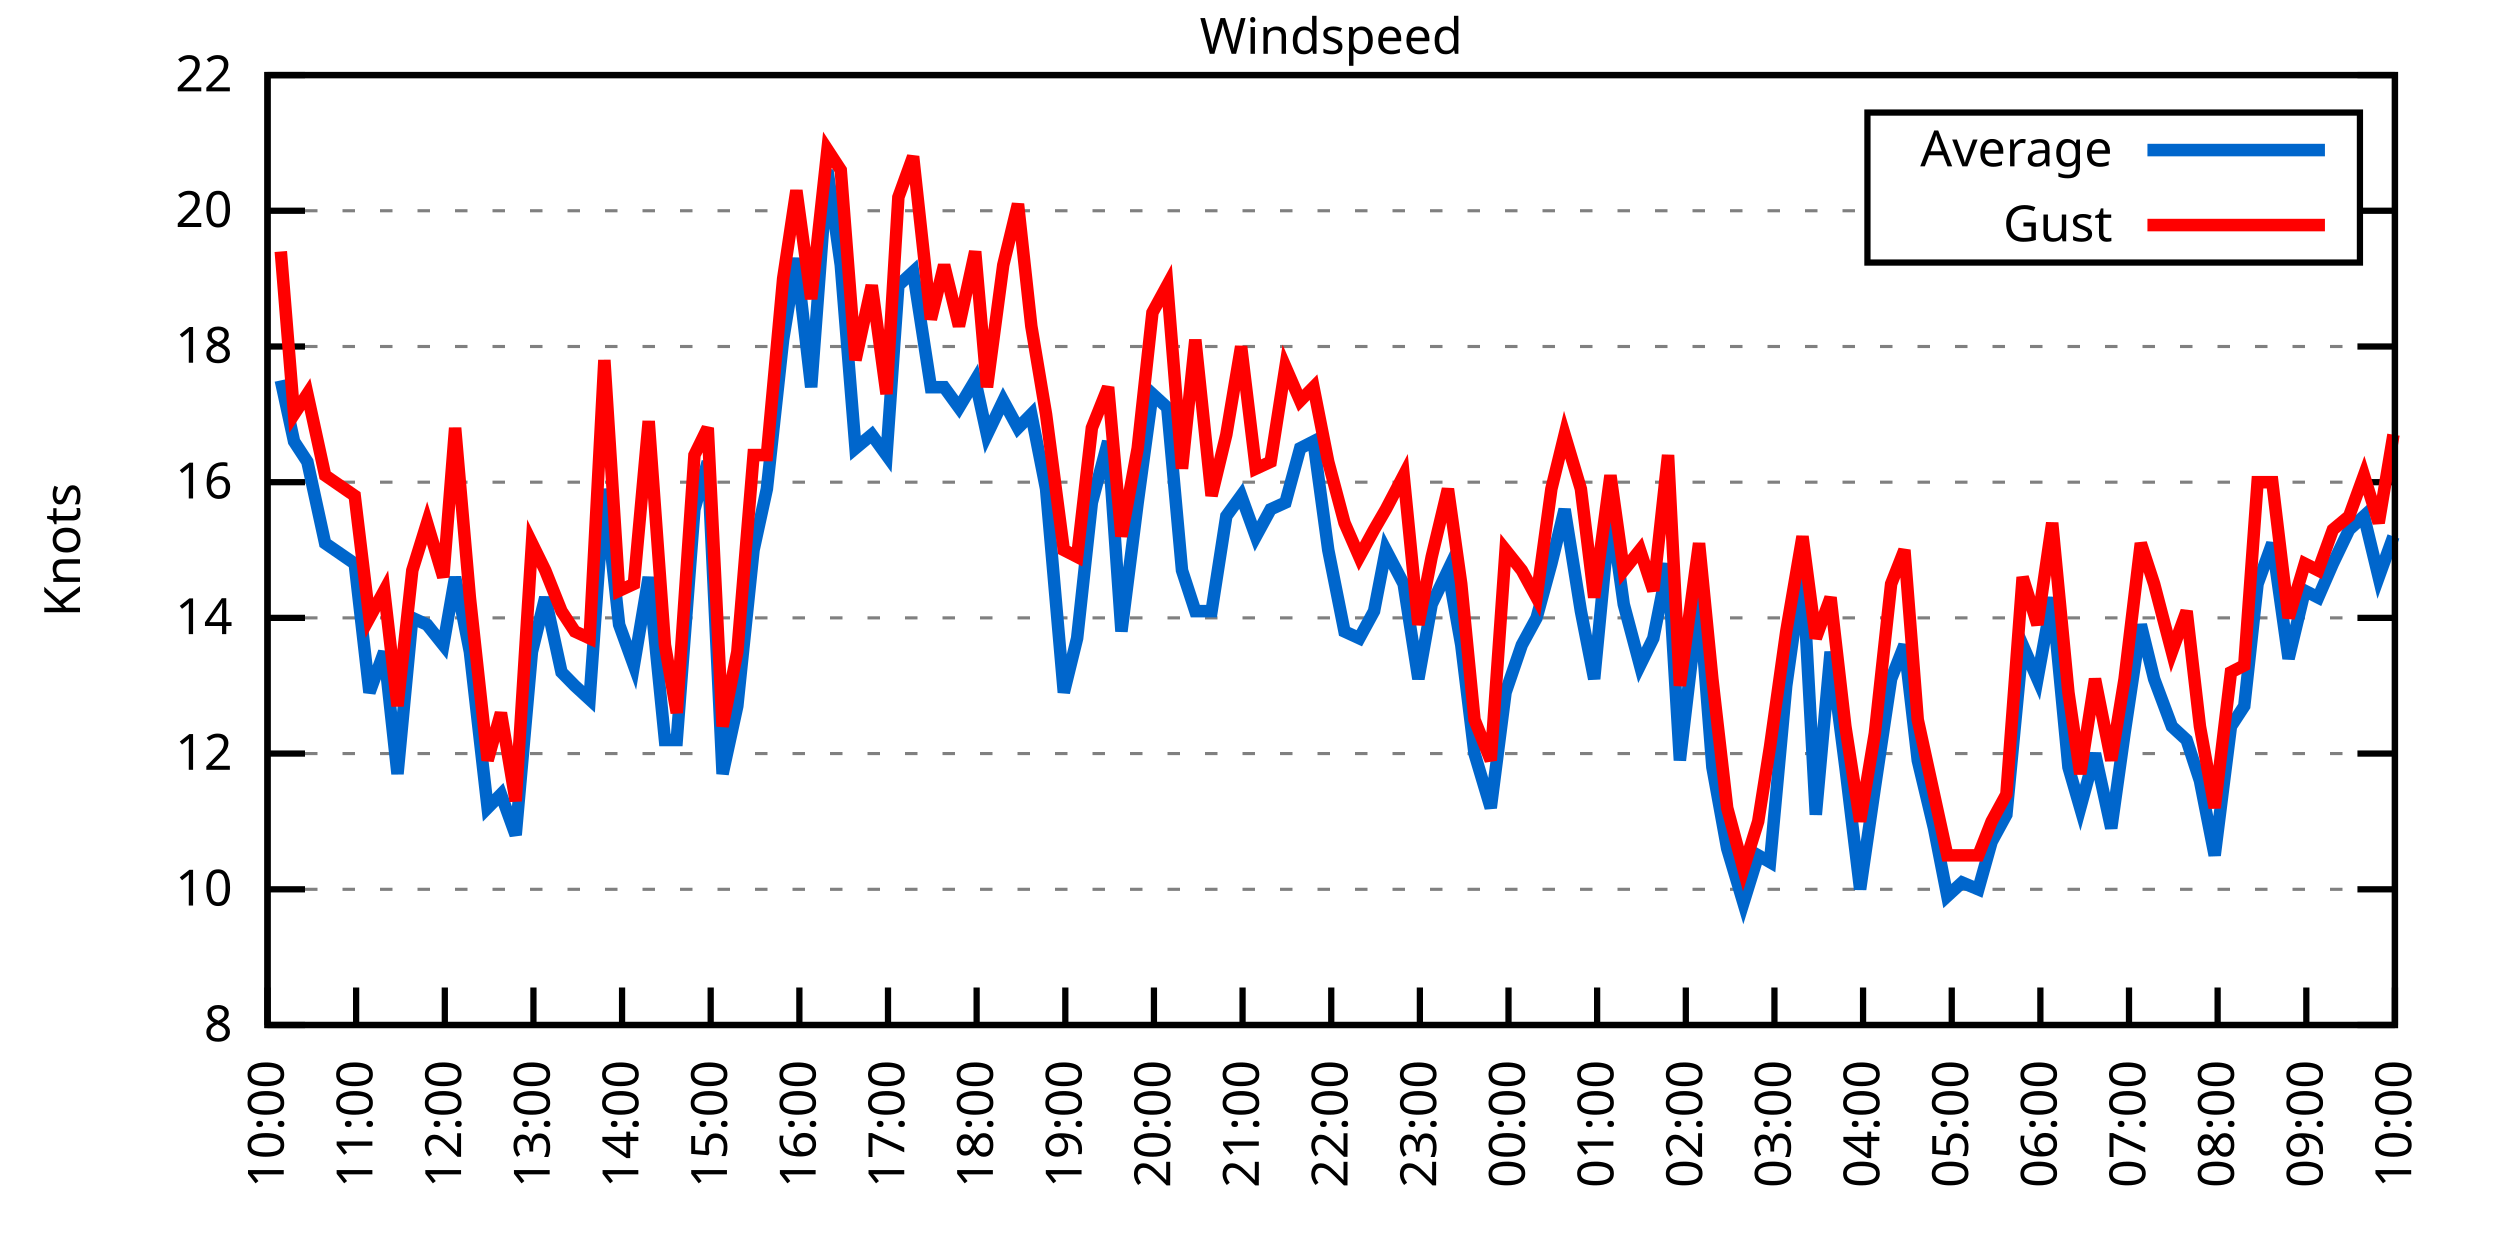
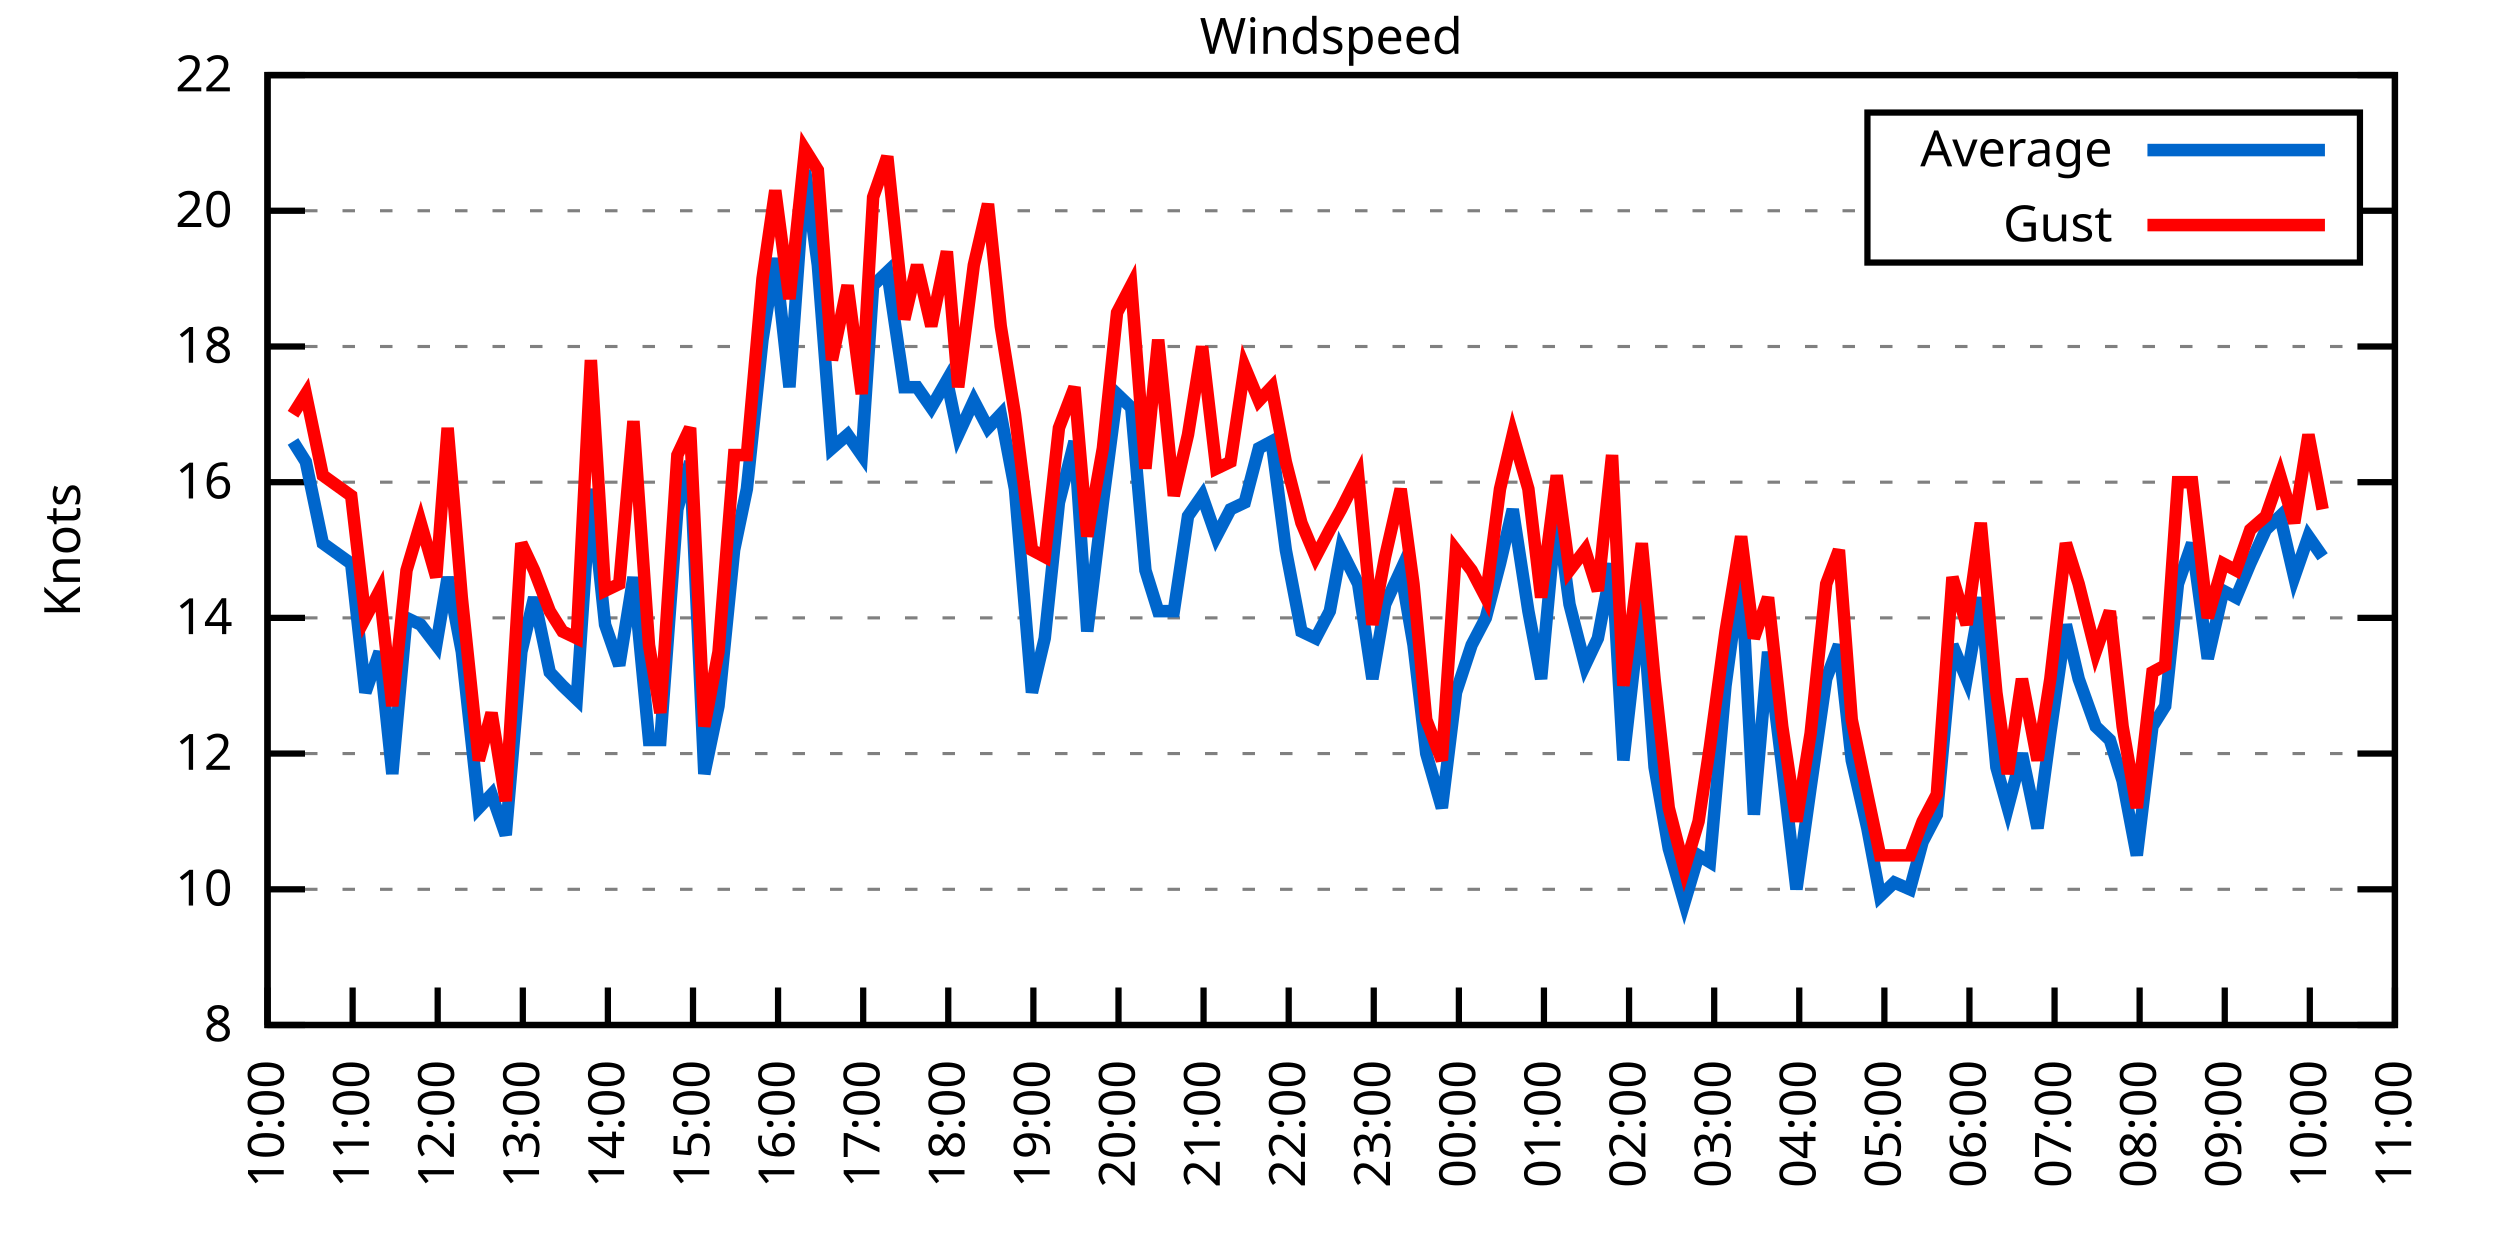
<svg xmlns="http://www.w3.org/2000/svg" xmlns:xlink="http://www.w3.org/1999/xlink" width="400" height="200" viewBox="0 0 400 200">
  <g id="gnuplot_canvas">
    <rect x="0" y="0" width="400" height="200" fill="none" />
    <defs>
      <circle id="gpDot" r="0.5" stroke-width="0.5" stroke="currentColor" />
      <path id="gpPt0" stroke-width="0.333" stroke="currentColor" d="M-1,0 h2 M0,-1 v2" />
      <path id="gpPt1" stroke-width="0.333" stroke="currentColor" d="M-1,-1 L1,1 M1,-1 L-1,1" />
      <path id="gpPt2" stroke-width="0.333" stroke="currentColor" d="M-1,0 L1,0 M0,-1 L0,1 M-1,-1 L1,1 M-1,1 L1,-1" />
      <rect id="gpPt3" stroke-width="0.333" stroke="currentColor" x="-1" y="-1" width="2" height="2" />
      <rect id="gpPt4" stroke-width="0.333" stroke="currentColor" fill="currentColor" x="-1" y="-1" width="2" height="2" />
      <circle id="gpPt5" stroke-width="0.333" stroke="currentColor" cx="0" cy="0" r="1" />
      <use xlink:href="#gpPt5" id="gpPt6" fill="currentColor" stroke="none" />
      <path id="gpPt7" stroke-width="0.333" stroke="currentColor" d="M0,-1.33 L-1.33,0.67 L1.33,0.67 z" />
      <use xlink:href="#gpPt7" id="gpPt8" fill="currentColor" stroke="none" />
      <use xlink:href="#gpPt7" id="gpPt9" stroke="currentColor" transform="rotate(180)" />
      <use xlink:href="#gpPt9" id="gpPt10" fill="currentColor" stroke="none" />
      <use xlink:href="#gpPt3" id="gpPt11" stroke="currentColor" transform="rotate(45)" />
      <use xlink:href="#gpPt11" id="gpPt12" fill="currentColor" stroke="none" />
      <path id="gpPt13" stroke-width="0.333" stroke="currentColor" d="M0,1.330 L1.265,0.411 L0.782,-1.067 L-0.782,-1.076 L-1.265,0.411 z" />
      <use xlink:href="#gpPt13" id="gpPt14" fill="currentColor" stroke="none" />
      <filter id="textbox" filterUnits="objectBoundingBox" x="0" y="0" height="1" width="1">
        <feFlood flood-color="white" flood-opacity="1" result="bgnd" />
        <feComposite in="SourceGraphic" in2="bgnd" operator="atop" />
      </filter>
      <filter id="greybox" filterUnits="objectBoundingBox" x="0" y="0" height="1" width="1">
        <feFlood flood-color="lightgrey" flood-opacity="1" result="grey" />
        <feComposite in="SourceGraphic" in2="grey" operator="atop" />
      </filter>
    </defs>
    <g fill="none" color="white" stroke="currentColor" stroke-width="1.00" stroke-linecap="butt" stroke-linejoin="miter">
</g>
    <g fill="none" color="black" stroke="currentColor" stroke-width="1.00" stroke-linecap="butt" stroke-linejoin="miter">
      <g stroke="none" shape-rendering="crispEdges">
        <polygon fill="rgb(255, 255, 255)" points="42.80,164.00 383.18,164.00 383.18,12.02 42.80,12.02 " />
      </g>
    </g>
    <g fill="none" color="black" stroke="currentColor" stroke-width="1.00" stroke-linecap="butt" stroke-linejoin="miter">
</g>
    <g fill="none" color="black" stroke="black" stroke-width="0.50" stroke-linecap="butt" stroke-linejoin="miter">
</g>
    <g fill="none" color="gray" stroke="currentColor" stroke-width="0.50" stroke-linecap="butt" stroke-linejoin="miter">
      <path stroke="gray" stroke-dasharray="2,4" class="gridline" d="M42.80,164.00 L383.19,164.00  " />
    </g>
    <g fill="none" color="gray" stroke="gray" stroke-width="1.00" stroke-linecap="butt" stroke-linejoin="miter">
</g>
    <g fill="none" color="black" stroke="currentColor" stroke-width="1.00" stroke-linecap="butt" stroke-linejoin="miter">
      <path stroke="black" d="M42.80,164.00 L48.80,164.00 M383.19,164.00 L377.19,164.00  " />
      <g transform="translate(37.20,166.60)" stroke="none" fill="black" font-family="Sans" font-size="8.00" text-anchor="end">
        <text>
          <tspan font-family="Sans"> 8</tspan>
        </text>
      </g>
    </g>
    <g fill="none" color="black" stroke="currentColor" stroke-width="1.00" stroke-linecap="butt" stroke-linejoin="miter">
</g>
    <g fill="none" color="black" stroke="black" stroke-width="0.50" stroke-linecap="butt" stroke-linejoin="miter">
</g>
    <g fill="none" color="gray" stroke="currentColor" stroke-width="0.50" stroke-linecap="butt" stroke-linejoin="miter">
      <path stroke="gray" stroke-dasharray="2,4" class="gridline" d="M42.80,142.29 L383.19,142.29  " />
    </g>
    <g fill="none" color="gray" stroke="gray" stroke-width="1.00" stroke-linecap="butt" stroke-linejoin="miter">
</g>
    <g fill="none" color="black" stroke="currentColor" stroke-width="1.00" stroke-linecap="butt" stroke-linejoin="miter">
      <path stroke="black" d="M42.80,142.29 L48.80,142.29 M383.19,142.29 L377.19,142.29  " />
      <g transform="translate(37.20,144.89)" stroke="none" fill="black" font-family="Sans" font-size="8.00" text-anchor="end">
        <text>
          <tspan font-family="Sans"> 10</tspan>
        </text>
      </g>
    </g>
    <g fill="none" color="black" stroke="currentColor" stroke-width="1.00" stroke-linecap="butt" stroke-linejoin="miter">
</g>
    <g fill="none" color="black" stroke="black" stroke-width="0.50" stroke-linecap="butt" stroke-linejoin="miter">
</g>
    <g fill="none" color="gray" stroke="currentColor" stroke-width="0.50" stroke-linecap="butt" stroke-linejoin="miter">
      <path stroke="gray" stroke-dasharray="2,4" class="gridline" d="M42.80,120.57 L383.19,120.57  " />
    </g>
    <g fill="none" color="gray" stroke="gray" stroke-width="1.00" stroke-linecap="butt" stroke-linejoin="miter">
</g>
    <g fill="none" color="black" stroke="currentColor" stroke-width="1.00" stroke-linecap="butt" stroke-linejoin="miter">
      <path stroke="black" d="M42.80,120.57 L48.80,120.57 M383.19,120.57 L377.19,120.57  " />
      <g transform="translate(37.20,123.17)" stroke="none" fill="black" font-family="Sans" font-size="8.00" text-anchor="end">
        <text>
          <tspan font-family="Sans"> 12</tspan>
        </text>
      </g>
    </g>
    <g fill="none" color="black" stroke="currentColor" stroke-width="1.00" stroke-linecap="butt" stroke-linejoin="miter">
</g>
    <g fill="none" color="black" stroke="black" stroke-width="0.50" stroke-linecap="butt" stroke-linejoin="miter">
</g>
    <g fill="none" color="gray" stroke="currentColor" stroke-width="0.50" stroke-linecap="butt" stroke-linejoin="miter">
      <path stroke="gray" stroke-dasharray="2,4" class="gridline" d="M42.80,98.86 L383.19,98.86  " />
    </g>
    <g fill="none" color="gray" stroke="gray" stroke-width="1.00" stroke-linecap="butt" stroke-linejoin="miter">
</g>
    <g fill="none" color="black" stroke="currentColor" stroke-width="1.00" stroke-linecap="butt" stroke-linejoin="miter">
      <path stroke="black" d="M42.80,98.86 L48.80,98.86 M383.19,98.86 L377.19,98.86  " />
      <g transform="translate(37.20,101.46)" stroke="none" fill="black" font-family="Sans" font-size="8.00" text-anchor="end">
        <text>
          <tspan font-family="Sans"> 14</tspan>
        </text>
      </g>
    </g>
    <g fill="none" color="black" stroke="currentColor" stroke-width="1.00" stroke-linecap="butt" stroke-linejoin="miter">
</g>
    <g fill="none" color="black" stroke="black" stroke-width="0.50" stroke-linecap="butt" stroke-linejoin="miter">
</g>
    <g fill="none" color="gray" stroke="currentColor" stroke-width="0.50" stroke-linecap="butt" stroke-linejoin="miter">
      <path stroke="gray" stroke-dasharray="2,4" class="gridline" d="M42.80,77.15 L383.19,77.15  " />
    </g>
    <g fill="none" color="gray" stroke="gray" stroke-width="1.00" stroke-linecap="butt" stroke-linejoin="miter">
</g>
    <g fill="none" color="black" stroke="currentColor" stroke-width="1.00" stroke-linecap="butt" stroke-linejoin="miter">
      <path stroke="black" d="M42.80,77.15 L48.80,77.15 M383.19,77.15 L377.19,77.15  " />
      <g transform="translate(37.20,79.75)" stroke="none" fill="black" font-family="Sans" font-size="8.00" text-anchor="end">
        <text>
          <tspan font-family="Sans"> 16</tspan>
        </text>
      </g>
    </g>
    <g fill="none" color="black" stroke="currentColor" stroke-width="1.00" stroke-linecap="butt" stroke-linejoin="miter">
</g>
    <g fill="none" color="black" stroke="black" stroke-width="0.50" stroke-linecap="butt" stroke-linejoin="miter">
</g>
    <g fill="none" color="gray" stroke="currentColor" stroke-width="0.50" stroke-linecap="butt" stroke-linejoin="miter">
      <path stroke="gray" stroke-dasharray="2,4" class="gridline" d="M42.80,55.44 L383.19,55.44  " />
    </g>
    <g fill="none" color="gray" stroke="gray" stroke-width="1.00" stroke-linecap="butt" stroke-linejoin="miter">
</g>
    <g fill="none" color="black" stroke="currentColor" stroke-width="1.00" stroke-linecap="butt" stroke-linejoin="miter">
      <path stroke="black" d="M42.80,55.44 L48.80,55.44 M383.19,55.44 L377.19,55.44  " />
      <g transform="translate(37.20,58.04)" stroke="none" fill="black" font-family="Sans" font-size="8.00" text-anchor="end">
        <text>
          <tspan font-family="Sans"> 18</tspan>
        </text>
      </g>
    </g>
    <g fill="none" color="black" stroke="currentColor" stroke-width="1.00" stroke-linecap="butt" stroke-linejoin="miter">
</g>
    <g fill="none" color="black" stroke="black" stroke-width="0.50" stroke-linecap="butt" stroke-linejoin="miter">
</g>
    <g fill="none" color="gray" stroke="currentColor" stroke-width="0.50" stroke-linecap="butt" stroke-linejoin="miter">
      <path stroke="gray" stroke-dasharray="2,4" class="gridline" d="M42.80,33.72 L298.79,33.72 M377.59,33.72 L383.19,33.72  " />
    </g>
    <g fill="none" color="gray" stroke="gray" stroke-width="1.00" stroke-linecap="butt" stroke-linejoin="miter">
</g>
    <g fill="none" color="black" stroke="currentColor" stroke-width="1.00" stroke-linecap="butt" stroke-linejoin="miter">
      <path stroke="black" d="M42.80,33.72 L48.80,33.72 M383.19,33.72 L377.19,33.72  " />
      <g transform="translate(37.20,36.32)" stroke="none" fill="black" font-family="Sans" font-size="8.00" text-anchor="end">
        <text>
          <tspan font-family="Sans"> 20</tspan>
        </text>
      </g>
    </g>
    <g fill="none" color="black" stroke="currentColor" stroke-width="1.00" stroke-linecap="butt" stroke-linejoin="miter">
</g>
    <g fill="none" color="black" stroke="black" stroke-width="0.50" stroke-linecap="butt" stroke-linejoin="miter">
</g>
    <g fill="none" color="gray" stroke="currentColor" stroke-width="0.50" stroke-linecap="butt" stroke-linejoin="miter">
      <path stroke="gray" stroke-dasharray="2,4" class="gridline" d="M42.80,12.01 L383.19,12.01  " />
    </g>
    <g fill="none" color="gray" stroke="gray" stroke-width="1.00" stroke-linecap="butt" stroke-linejoin="miter">
</g>
    <g fill="none" color="black" stroke="currentColor" stroke-width="1.00" stroke-linecap="butt" stroke-linejoin="miter">
      <path stroke="black" d="M42.80,12.01 L48.80,12.01 M383.19,12.01 L377.19,12.01  " />
      <g transform="translate(37.20,14.61)" stroke="none" fill="black" font-family="Sans" font-size="8.00" text-anchor="end">
        <text>
          <tspan font-family="Sans"> 22</tspan>
        </text>
      </g>
    </g>
    <g fill="none" color="black" stroke="currentColor" stroke-width="1.00" stroke-linecap="butt" stroke-linejoin="miter">
      <path stroke="black" d="M42.80,164.00 L42.80,158.00  " />
      <g transform="translate(45.40,169.60) rotate(270.00)" stroke="none" fill="black" font-family="Sans" font-size="8.00" text-anchor="end">
        <text>
          <tspan font-family="Sans">10:00</tspan>
        </text>
      </g>
    </g>
    <g fill="none" color="black" stroke="currentColor" stroke-width="1.00" stroke-linecap="butt" stroke-linejoin="miter">
-       <path stroke="black" d="M56.98,164.00 L56.98,158.00  " />
-       <g transform="translate(59.58,169.60) rotate(270.00)" stroke="none" fill="black" font-family="Sans" font-size="8.00" text-anchor="end">
+       <path stroke="black" d="M56.42,164.00 L56.42,158.00  " />
+       <g transform="translate(59.02,169.60) rotate(270.00)" stroke="none" fill="black" font-family="Sans" font-size="8.00" text-anchor="end">
        <text>
          <tspan font-family="Sans">11:00</tspan>
        </text>
      </g>
    </g>
    <g fill="none" color="black" stroke="currentColor" stroke-width="1.00" stroke-linecap="butt" stroke-linejoin="miter">
-       <path stroke="black" d="M71.17,164.00 L71.17,158.00  " />
-       <g transform="translate(73.77,169.60) rotate(270.00)" stroke="none" fill="black" font-family="Sans" font-size="8.00" text-anchor="end">
+       <path stroke="black" d="M70.03,164.00 L70.03,158.00  " />
+       <g transform="translate(72.63,169.60) rotate(270.00)" stroke="none" fill="black" font-family="Sans" font-size="8.00" text-anchor="end">
        <text>
          <tspan font-family="Sans">12:00</tspan>
        </text>
      </g>
    </g>
    <g fill="none" color="black" stroke="currentColor" stroke-width="1.00" stroke-linecap="butt" stroke-linejoin="miter">
-       <path stroke="black" d="M85.35,164.00 L85.35,158.00  " />
-       <g transform="translate(87.95,169.60) rotate(270.00)" stroke="none" fill="black" font-family="Sans" font-size="8.00" text-anchor="end">
+       <path stroke="black" d="M83.65,164.00 L83.65,158.00  " />
+       <g transform="translate(86.25,169.60) rotate(270.00)" stroke="none" fill="black" font-family="Sans" font-size="8.00" text-anchor="end">
        <text>
          <tspan font-family="Sans">13:00</tspan>
        </text>
      </g>
    </g>
    <g fill="none" color="black" stroke="currentColor" stroke-width="1.00" stroke-linecap="butt" stroke-linejoin="miter">
-       <path stroke="black" d="M99.53,164.00 L99.53,158.00  " />
-       <g transform="translate(102.13,169.60) rotate(270.00)" stroke="none" fill="black" font-family="Sans" font-size="8.00" text-anchor="end">
+       <path stroke="black" d="M97.26,164.00 L97.26,158.00  " />
+       <g transform="translate(99.86,169.60) rotate(270.00)" stroke="none" fill="black" font-family="Sans" font-size="8.00" text-anchor="end">
        <text>
          <tspan font-family="Sans">14:00</tspan>
        </text>
      </g>
    </g>
    <g fill="none" color="black" stroke="currentColor" stroke-width="1.00" stroke-linecap="butt" stroke-linejoin="miter">
-       <path stroke="black" d="M113.71,164.00 L113.71,158.00  " />
-       <g transform="translate(116.31,169.60) rotate(270.00)" stroke="none" fill="black" font-family="Sans" font-size="8.00" text-anchor="end">
+       <path stroke="black" d="M110.88,164.00 L110.88,158.00  " />
+       <g transform="translate(113.48,169.60) rotate(270.00)" stroke="none" fill="black" font-family="Sans" font-size="8.00" text-anchor="end">
        <text>
          <tspan font-family="Sans">15:00</tspan>
        </text>
      </g>
    </g>
    <g fill="none" color="black" stroke="currentColor" stroke-width="1.00" stroke-linecap="butt" stroke-linejoin="miter">
-       <path stroke="black" d="M127.90,164.00 L127.90,158.00  " />
-       <g transform="translate(130.50,169.60) rotate(270.00)" stroke="none" fill="black" font-family="Sans" font-size="8.00" text-anchor="end">
+       <path stroke="black" d="M124.49,164.00 L124.49,158.00  " />
+       <g transform="translate(127.09,169.60) rotate(270.00)" stroke="none" fill="black" font-family="Sans" font-size="8.00" text-anchor="end">
        <text>
          <tspan font-family="Sans">16:00</tspan>
        </text>
      </g>
    </g>
    <g fill="none" color="black" stroke="currentColor" stroke-width="1.00" stroke-linecap="butt" stroke-linejoin="miter">
-       <path stroke="black" d="M142.08,164.00 L142.08,158.00  " />
-       <g transform="translate(144.68,169.60) rotate(270.00)" stroke="none" fill="black" font-family="Sans" font-size="8.00" text-anchor="end">
+       <path stroke="black" d="M138.11,164.00 L138.11,158.00  " />
+       <g transform="translate(140.71,169.60) rotate(270.00)" stroke="none" fill="black" font-family="Sans" font-size="8.00" text-anchor="end">
        <text>
          <tspan font-family="Sans">17:00</tspan>
        </text>
      </g>
    </g>
    <g fill="none" color="black" stroke="currentColor" stroke-width="1.00" stroke-linecap="butt" stroke-linejoin="miter">
-       <path stroke="black" d="M156.26,164.00 L156.26,158.00  " />
-       <g transform="translate(158.86,169.60) rotate(270.00)" stroke="none" fill="black" font-family="Sans" font-size="8.00" text-anchor="end">
+       <path stroke="black" d="M151.72,164.00 L151.72,158.00  " />
+       <g transform="translate(154.32,169.60) rotate(270.00)" stroke="none" fill="black" font-family="Sans" font-size="8.00" text-anchor="end">
        <text>
          <tspan font-family="Sans">18:00</tspan>
        </text>
      </g>
    </g>
    <g fill="none" color="black" stroke="currentColor" stroke-width="1.00" stroke-linecap="butt" stroke-linejoin="miter">
-       <path stroke="black" d="M170.45,164.00 L170.45,158.00  " />
-       <g transform="translate(173.05,169.60) rotate(270.00)" stroke="none" fill="black" font-family="Sans" font-size="8.00" text-anchor="end">
+       <path stroke="black" d="M165.34,164.00 L165.34,158.00  " />
+       <g transform="translate(167.94,169.60) rotate(270.00)" stroke="none" fill="black" font-family="Sans" font-size="8.00" text-anchor="end">
        <text>
          <tspan font-family="Sans">19:00</tspan>
        </text>
      </g>
    </g>
    <g fill="none" color="black" stroke="currentColor" stroke-width="1.00" stroke-linecap="butt" stroke-linejoin="miter">
-       <path stroke="black" d="M184.63,164.00 L184.63,158.00  " />
-       <g transform="translate(187.23,169.60) rotate(270.00)" stroke="none" fill="black" font-family="Sans" font-size="8.00" text-anchor="end">
+       <path stroke="black" d="M178.96,164.00 L178.96,158.00  " />
+       <g transform="translate(181.56,169.60) rotate(270.00)" stroke="none" fill="black" font-family="Sans" font-size="8.00" text-anchor="end">
        <text>
          <tspan font-family="Sans">20:00</tspan>
        </text>
      </g>
    </g>
    <g fill="none" color="black" stroke="currentColor" stroke-width="1.00" stroke-linecap="butt" stroke-linejoin="miter">
-       <path stroke="black" d="M198.81,164.00 L198.81,158.00  " />
-       <g transform="translate(201.41,169.60) rotate(270.00)" stroke="none" fill="black" font-family="Sans" font-size="8.00" text-anchor="end">
+       <path stroke="black" d="M192.57,164.00 L192.57,158.00  " />
+       <g transform="translate(195.17,169.60) rotate(270.00)" stroke="none" fill="black" font-family="Sans" font-size="8.00" text-anchor="end">
        <text>
          <tspan font-family="Sans">21:00</tspan>
        </text>
      </g>
    </g>
    <g fill="none" color="black" stroke="currentColor" stroke-width="1.00" stroke-linecap="butt" stroke-linejoin="miter">
-       <path stroke="black" d="M213.00,164.00 L213.00,158.00  " />
-       <g transform="translate(215.60,169.60) rotate(270.00)" stroke="none" fill="black" font-family="Sans" font-size="8.00" text-anchor="end">
+       <path stroke="black" d="M206.19,164.00 L206.19,158.00  " />
+       <g transform="translate(208.79,169.60) rotate(270.00)" stroke="none" fill="black" font-family="Sans" font-size="8.00" text-anchor="end">
        <text>
          <tspan font-family="Sans">22:00</tspan>
        </text>
      </g>
    </g>
    <g fill="none" color="black" stroke="currentColor" stroke-width="1.00" stroke-linecap="butt" stroke-linejoin="miter">
-       <path stroke="black" d="M227.18,164.00 L227.18,158.00  " />
-       <g transform="translate(229.78,169.60) rotate(270.00)" stroke="none" fill="black" font-family="Sans" font-size="8.00" text-anchor="end">
+       <path stroke="black" d="M219.80,164.00 L219.80,158.00  " />
+       <g transform="translate(222.40,169.60) rotate(270.00)" stroke="none" fill="black" font-family="Sans" font-size="8.00" text-anchor="end">
        <text>
          <tspan font-family="Sans">23:00</tspan>
        </text>
      </g>
    </g>
    <g fill="none" color="black" stroke="currentColor" stroke-width="1.00" stroke-linecap="butt" stroke-linejoin="miter">
-       <path stroke="black" d="M241.36,164.00 L241.36,158.00  " />
-       <g transform="translate(243.96,169.60) rotate(270.00)" stroke="none" fill="black" font-family="Sans" font-size="8.00" text-anchor="end">
+       <path stroke="black" d="M233.42,164.00 L233.42,158.00  " />
+       <g transform="translate(236.02,169.60) rotate(270.00)" stroke="none" fill="black" font-family="Sans" font-size="8.00" text-anchor="end">
        <text>
          <tspan font-family="Sans">00:00</tspan>
        </text>
      </g>
    </g>
    <g fill="none" color="black" stroke="currentColor" stroke-width="1.00" stroke-linecap="butt" stroke-linejoin="miter">
-       <path stroke="black" d="M255.54,164.00 L255.54,158.00  " />
-       <g transform="translate(258.14,169.60) rotate(270.00)" stroke="none" fill="black" font-family="Sans" font-size="8.00" text-anchor="end">
+       <path stroke="black" d="M247.03,164.00 L247.03,158.00  " />
+       <g transform="translate(249.63,169.60) rotate(270.00)" stroke="none" fill="black" font-family="Sans" font-size="8.00" text-anchor="end">
        <text>
          <tspan font-family="Sans">01:00</tspan>
        </text>
      </g>
    </g>
    <g fill="none" color="black" stroke="currentColor" stroke-width="1.00" stroke-linecap="butt" stroke-linejoin="miter">
-       <path stroke="black" d="M269.73,164.00 L269.73,158.00  " />
-       <g transform="translate(272.33,169.60) rotate(270.00)" stroke="none" fill="black" font-family="Sans" font-size="8.00" text-anchor="end">
+       <path stroke="black" d="M260.65,164.00 L260.65,158.00  " />
+       <g transform="translate(263.25,169.60) rotate(270.00)" stroke="none" fill="black" font-family="Sans" font-size="8.00" text-anchor="end">
        <text>
          <tspan font-family="Sans">02:00</tspan>
        </text>
      </g>
    </g>
    <g fill="none" color="black" stroke="currentColor" stroke-width="1.00" stroke-linecap="butt" stroke-linejoin="miter">
-       <path stroke="black" d="M283.91,164.00 L283.91,158.00  " />
-       <g transform="translate(286.51,169.60) rotate(270.00)" stroke="none" fill="black" font-family="Sans" font-size="8.00" text-anchor="end">
+       <path stroke="black" d="M274.27,164.00 L274.27,158.00  " />
+       <g transform="translate(276.87,169.60) rotate(270.00)" stroke="none" fill="black" font-family="Sans" font-size="8.00" text-anchor="end">
        <text>
          <tspan font-family="Sans">03:00</tspan>
        </text>
      </g>
    </g>
    <g fill="none" color="black" stroke="currentColor" stroke-width="1.00" stroke-linecap="butt" stroke-linejoin="miter">
-       <path stroke="black" d="M298.09,164.00 L298.09,158.00  " />
-       <g transform="translate(300.69,169.60) rotate(270.00)" stroke="none" fill="black" font-family="Sans" font-size="8.00" text-anchor="end">
+       <path stroke="black" d="M287.88,164.00 L287.88,158.00  " />
+       <g transform="translate(290.48,169.60) rotate(270.00)" stroke="none" fill="black" font-family="Sans" font-size="8.00" text-anchor="end">
        <text>
          <tspan font-family="Sans">04:00</tspan>
        </text>
      </g>
    </g>
    <g fill="none" color="black" stroke="currentColor" stroke-width="1.00" stroke-linecap="butt" stroke-linejoin="miter">
-       <path stroke="black" d="M312.28,164.00 L312.28,158.00  " />
-       <g transform="translate(314.88,169.60) rotate(270.00)" stroke="none" fill="black" font-family="Sans" font-size="8.00" text-anchor="end">
+       <path stroke="black" d="M301.50,164.00 L301.50,158.00  " />
+       <g transform="translate(304.10,169.60) rotate(270.00)" stroke="none" fill="black" font-family="Sans" font-size="8.00" text-anchor="end">
        <text>
          <tspan font-family="Sans">05:00</tspan>
        </text>
      </g>
    </g>
    <g fill="none" color="black" stroke="currentColor" stroke-width="1.00" stroke-linecap="butt" stroke-linejoin="miter">
-       <path stroke="black" d="M326.46,164.00 L326.46,158.00  " />
-       <g transform="translate(329.06,169.60) rotate(270.00)" stroke="none" fill="black" font-family="Sans" font-size="8.00" text-anchor="end">
+       <path stroke="black" d="M315.11,164.00 L315.11,158.00  " />
+       <g transform="translate(317.71,169.60) rotate(270.00)" stroke="none" fill="black" font-family="Sans" font-size="8.00" text-anchor="end">
        <text>
          <tspan font-family="Sans">06:00</tspan>
        </text>
      </g>
    </g>
    <g fill="none" color="black" stroke="currentColor" stroke-width="1.00" stroke-linecap="butt" stroke-linejoin="miter">
-       <path stroke="black" d="M340.64,164.00 L340.64,158.00  " />
-       <g transform="translate(343.24,169.60) rotate(270.00)" stroke="none" fill="black" font-family="Sans" font-size="8.00" text-anchor="end">
+       <path stroke="black" d="M328.73,164.00 L328.73,158.00  " />
+       <g transform="translate(331.33,169.60) rotate(270.00)" stroke="none" fill="black" font-family="Sans" font-size="8.00" text-anchor="end">
        <text>
          <tspan font-family="Sans">07:00</tspan>
        </text>
      </g>
    </g>
    <g fill="none" color="black" stroke="currentColor" stroke-width="1.00" stroke-linecap="butt" stroke-linejoin="miter">
-       <path stroke="black" d="M354.82,164.00 L354.82,158.00  " />
-       <g transform="translate(357.42,169.60) rotate(270.00)" stroke="none" fill="black" font-family="Sans" font-size="8.00" text-anchor="end">
+       <path stroke="black" d="M342.34,164.00 L342.34,158.00  " />
+       <g transform="translate(344.94,169.60) rotate(270.00)" stroke="none" fill="black" font-family="Sans" font-size="8.00" text-anchor="end">
        <text>
          <tspan font-family="Sans">08:00</tspan>
        </text>
      </g>
    </g>
    <g fill="none" color="black" stroke="currentColor" stroke-width="1.00" stroke-linecap="butt" stroke-linejoin="miter">
-       <path stroke="black" d="M369.01,164.00 L369.01,158.00  " />
-       <g transform="translate(371.61,169.60) rotate(270.00)" stroke="none" fill="black" font-family="Sans" font-size="8.00" text-anchor="end">
+       <path stroke="black" d="M355.96,164.00 L355.96,158.00  " />
+       <g transform="translate(358.56,169.60) rotate(270.00)" stroke="none" fill="black" font-family="Sans" font-size="8.00" text-anchor="end">
        <text>
          <tspan font-family="Sans">09:00</tspan>
+         </text>
+       </g>
+     </g>
+     <g fill="none" color="black" stroke="currentColor" stroke-width="1.00" stroke-linecap="butt" stroke-linejoin="miter">
+       <path stroke="black" d="M369.57,164.00 L369.57,158.00  " />
+       <g transform="translate(372.17,169.60) rotate(270.00)" stroke="none" fill="black" font-family="Sans" font-size="8.00" text-anchor="end">
+         <text>
+           <tspan font-family="Sans">10:00</tspan>
        </text>
      </g>
    </g>
    <g fill="none" color="black" stroke="currentColor" stroke-width="1.00" stroke-linecap="butt" stroke-linejoin="miter">
      <path stroke="black" d="M383.19,164.00 L383.19,158.00  " />
      <g transform="translate(385.79,169.60) rotate(270.00)" stroke="none" fill="black" font-family="Sans" font-size="8.00" text-anchor="end">
        <text>
-           <tspan font-family="Sans">10:00</tspan>
+           <tspan font-family="Sans">11:00</tspan>
        </text>
      </g>
    </g>
    <g fill="none" color="black" stroke="currentColor" stroke-width="1.00" stroke-linecap="butt" stroke-linejoin="miter">
</g>
    <g fill="none" color="black" stroke="currentColor" stroke-width="1.00" stroke-linecap="butt" stroke-linejoin="miter">
      <path stroke="black" d="M42.80,12.01 L42.80,164.00 L383.19,164.00 L383.19,12.01 L42.80,12.01 Z  " />
    </g>
    <g fill="none" color="black" stroke="currentColor" stroke-width="1.00" stroke-linecap="butt" stroke-linejoin="miter">
</g>
    <g fill="none" color="black" stroke="currentColor" stroke-width="1.00" stroke-linecap="butt" stroke-linejoin="miter">
      <path stroke="black" d="M298.79,42.01 L298.79,18.01 L377.59,18.01 L377.59,42.01 L298.79,42.01 Z  " />
    </g>
    <g id="Windspeed_plot_1">
      <g fill="none" color="white" stroke="black" stroke-width="2.00" stroke-linecap="butt" stroke-linejoin="miter">
</g>
      <g fill="none" color="black" stroke="currentColor" stroke-width="2.00" stroke-linecap="butt" stroke-linejoin="miter">
        <g transform="translate(337.99,26.61)" stroke="none" fill="black" font-family="Sans" font-size="8.00" text-anchor="end">
          <text>
            <tspan font-family="Sans">Average</tspan>
          </text>
        </g>
      </g>
      <g fill="none" color="black" stroke="currentColor" stroke-width="2.00" stroke-linecap="butt" stroke-linejoin="miter">
-         <path stroke="rgb(  0, 102, 204)" d="M343.59,24.01 L371.99,24.01 M44.93,60.86 L47.05,70.63 L49.18,73.89 L52.02,86.92 L56.75,90.18 L59.11,110.80   L61.47,104.29 L63.60,123.83 L65.97,98.86 L68.33,99.95 L70.93,103.20 L72.82,92.35 L75.18,104.29 L78.02,129.26   L80.15,127.09 L82.51,133.60 L85.11,104.29 L87.24,95.60 L89.84,107.55 L91.97,109.72 L94.33,111.89 L96.70,78.23   L99.06,99.95 L101.42,106.46 L103.79,92.35 L106.39,118.40 L108.28,118.40 L111.11,81.49 L113.24,73.89 L115.61,123.83   L117.97,112.97 L120.57,88.00 L122.70,78.23 L125.30,54.35 L127.42,41.32 L129.79,61.95 L132.39,27.21 L134.52,42.41   L136.88,71.72 L139.48,69.55 L141.84,72.81 L143.74,45.66 L146.10,43.49 L148.94,61.95 L151.06,61.95 L153.43,65.21   L156.03,60.86 L157.92,69.55 L160.52,64.12 L162.88,68.46 L165.01,66.29 L167.37,78.23 L170.21,110.80 L172.34,102.12   L174.70,80.41 L177.30,70.63 L179.43,101.03 L182.03,80.41 L184.39,63.04 L186.76,65.21 L189.12,91.26 L191.25,97.78   L193.85,97.78 L196.21,82.58 L198.58,79.32 L200.94,85.83 L203.30,81.49 L205.67,80.41 L208.03,71.72 L210.16,70.63   L212.52,88.00 L215.12,101.03 L217.49,102.12 L219.85,97.78 L221.74,88.00 L224.58,93.43 L226.94,108.63 L229.07,96.69   L231.67,91.26 L233.80,103.20 L235.92,120.57 L238.52,129.26 L240.89,110.80 L243.49,103.20 L245.85,98.86 L248.22,90.18   L250.34,81.49 L252.94,97.78 L255.07,108.63 L257.67,81.49 L259.80,96.69 L262.40,106.46 L264.53,102.12 L266.89,90.18   L268.78,121.66 L271.85,95.60 L273.98,122.75 L276.35,135.77 L278.95,144.46 L281.31,136.86 L283.20,137.94 L285.80,109.72   L288.40,91.26 L290.53,130.35 L292.89,104.29 L295.26,122.75 L297.62,142.29 L299.98,126.00 L302.58,108.63 L304.71,103.20   L306.84,121.66 L309.44,132.52 L311.57,143.37 L313.93,141.20 L316.53,142.29 L318.66,134.69 L321.02,130.35 L323.62,103.20   L325.99,108.63 L328.35,95.60 L330.95,122.75 L332.84,129.26 L335.20,120.57 L337.80,132.52 L339.93,117.32 L342.53,99.95   L344.66,108.63 L347.50,116.23 L349.86,118.40 L351.99,124.92 L354.35,136.86 L356.95,116.23 L359.08,112.97 L361.21,93.43   L363.57,86.92 L366.17,105.38 L368.77,94.52 L370.90,95.60 L373.26,90.18 L375.86,84.75 L378.23,82.58 L380.59,92.35   L382.95,85.83  " />
+         <path stroke="rgb(  0, 102, 204)" d="M343.59,24.01 L371.99,24.01 M46.88,70.63 L48.93,73.89 L51.65,86.92 L56.19,90.18 L58.46,110.80 L60.73,104.29   L62.77,123.83 L65.04,98.86 L67.31,99.95 L69.80,103.20 L71.62,92.35 L73.89,104.29 L76.61,129.26 L78.65,127.09   L80.92,133.60 L83.42,104.29 L85.46,95.60 L87.96,107.55 L90.00,109.72 L92.27,111.89 L94.54,78.23 L96.81,99.95   L99.08,106.46 L101.35,92.35 L103.84,118.40 L105.66,118.40 L108.38,81.49 L110.42,73.89 L112.69,123.83 L114.96,112.97   L117.46,88.00 L119.50,78.23 L122.00,54.35 L124.04,41.32 L126.31,61.95 L128.81,27.21 L130.85,42.41 L133.12,71.72   L135.61,69.55 L137.88,72.81 L139.70,45.66 L141.97,43.49 L144.69,61.95 L146.73,61.95 L149.00,65.21 L151.50,60.86   L153.31,69.55 L155.81,64.12 L158.08,68.46 L160.12,66.29 L162.39,78.23 L165.11,110.80 L167.16,102.12 L169.43,80.41   L171.92,70.63 L173.96,101.03 L176.46,80.41 L178.73,63.04 L181.00,65.21 L183.27,91.26 L185.31,97.78 L187.81,97.78   L190.08,82.58 L192.34,79.32 L194.61,85.83 L196.88,81.49 L199.15,80.41 L201.42,71.72 L203.46,70.63 L205.73,88.00   L208.23,101.03 L210.50,102.12 L212.77,97.78 L214.58,88.00 L217.31,93.43 L219.58,108.63 L221.62,96.69 L224.11,91.26   L226.16,103.20 L228.20,120.57 L230.70,129.26 L232.96,110.80 L235.46,103.20 L237.73,98.86 L240.00,90.18 L242.04,81.49   L244.54,97.78 L246.58,108.63 L249.08,81.49 L251.12,96.69 L253.61,106.46 L255.66,102.12 L257.93,90.18 L259.74,121.66   L262.69,95.60 L264.73,122.75 L267.00,135.77 L269.50,144.46 L271.77,136.86 L273.58,137.94 L276.08,109.72 L278.58,91.26   L280.62,130.35 L282.89,104.29 L285.16,122.75 L287.43,142.29 L289.70,126.00 L292.19,108.63 L294.23,103.20 L296.28,121.66   L298.77,132.52 L300.82,143.37 L303.08,141.20 L305.58,142.29 L307.62,134.69 L309.89,130.35 L312.39,103.20 L314.66,108.63   L316.93,95.60 L319.42,122.75 L321.24,129.26 L323.51,120.57 L326.00,132.52 L328.05,117.32 L330.54,99.95 L332.59,108.63   L335.31,116.23 L337.58,118.40 L339.62,124.92 L341.89,136.86 L344.39,116.23 L346.43,112.97 L348.47,93.43 L350.74,86.92   L353.24,105.38 L355.73,94.52 L357.77,95.60 L360.04,90.18 L362.54,84.75 L364.81,82.58 L367.08,92.35 L369.35,85.83   L371.62,89.09  " />
      </g>
    </g>
    <g id="Windspeed_plot_2">
      <g fill="none" color="black" stroke="currentColor" stroke-width="2.00" stroke-linecap="butt" stroke-linejoin="miter">
        <g transform="translate(337.99,38.61)" stroke="none" fill="black" font-family="Sans" font-size="8.00" text-anchor="end">
          <text>
            <tspan font-family="Sans">Gust</tspan>
          </text>
        </g>
      </g>
      <g fill="none" color="black" stroke="currentColor" stroke-width="2.00" stroke-linecap="butt" stroke-linejoin="miter">
-         <path stroke="rgb(255,   0,   0)" d="M343.59,36.01 L371.99,36.01 M44.93,40.24 L47.05,66.29 L49.18,63.04 L52.02,76.06 L56.75,79.32 L59.11,98.86   L61.47,94.52 L63.60,112.97 L65.97,91.26 L68.33,83.66 L70.93,92.35 L72.82,68.46 L75.18,95.60 L78.02,121.66   L80.15,114.06 L82.51,128.17 L85.11,86.92 L87.24,91.26 L89.84,97.78 L91.97,101.03 L94.33,102.12 L96.70,57.61   L99.06,94.52 L101.42,93.43 L103.79,67.38 L106.39,103.20 L108.28,114.06 L111.11,72.81 L113.24,68.46 L115.61,116.23   L117.97,104.29 L120.57,72.81 L122.70,72.81 L125.30,44.58 L127.42,30.47 L129.79,47.84 L132.39,23.95 L134.52,27.21   L136.88,57.61 L139.48,45.66 L141.84,63.04 L143.74,31.55 L146.10,25.04 L148.94,51.09 L151.06,42.41 L153.43,52.18   L156.03,40.24 L157.92,61.95 L160.52,42.41 L162.88,32.64 L165.01,52.18 L167.37,66.29 L170.21,88.00 L172.34,89.09   L174.70,68.46 L177.30,61.95 L179.43,85.83 L182.03,71.72 L184.39,50.01 L186.76,45.66 L189.12,74.98 L191.25,54.35   L193.85,79.32 L196.21,69.55 L198.58,55.44 L200.94,74.98 L203.30,73.89 L205.67,58.69 L208.03,64.12 L210.16,61.95   L212.52,73.89 L215.12,83.66 L217.49,89.09 L219.85,84.75 L221.74,81.49 L224.58,76.06 L226.94,99.95 L229.07,89.09   L231.67,78.23 L233.80,93.43 L235.92,115.15 L238.52,121.66 L240.89,88.00 L243.49,91.26 L245.85,95.60 L248.22,78.23   L250.34,69.55 L252.94,78.23 L255.07,95.60 L257.67,76.06 L259.80,91.26 L262.40,88.00 L264.53,94.52 L266.89,72.81   L268.78,109.72 L271.85,86.92 L273.98,108.63 L276.35,129.26 L278.95,139.03 L281.31,131.43 L283.20,119.49 L285.80,101.03   L288.40,85.83 L290.53,102.12 L292.89,95.60 L295.26,116.23 L297.62,131.43 L299.98,117.32 L302.58,93.43 L304.71,88.00   L306.84,115.15 L309.44,127.09 L311.57,136.86 L313.93,136.86 L316.53,136.86 L318.66,131.43 L321.02,127.09 L323.62,92.35   L325.99,99.95 L328.35,83.66 L330.95,110.80 L332.84,123.83 L335.20,108.63 L337.80,121.66 L339.93,108.63 L342.53,86.92   L344.66,93.43 L347.50,104.29 L349.86,97.78 L351.99,116.23 L354.35,129.26 L356.95,107.55 L359.08,106.46 L361.21,77.15   L363.57,77.15 L366.17,98.86 L368.77,90.18 L370.90,91.26 L373.26,84.75 L375.86,82.58 L378.23,76.06 L380.59,83.66   L382.95,69.55  " />
+         <path stroke="rgb(255,   0,   0)" d="M343.59,36.01 L371.99,36.01 M46.88,66.29 L48.93,63.04 L51.65,76.06 L56.19,79.32 L58.46,98.86 L60.73,94.52   L62.77,112.97 L65.04,91.26 L67.31,83.66 L69.80,92.35 L71.62,68.46 L73.89,95.60 L76.61,121.66 L78.65,114.06   L80.92,128.17 L83.42,86.92 L85.46,91.26 L87.96,97.78 L90.00,101.03 L92.27,102.12 L94.54,57.61 L96.81,94.52   L99.08,93.43 L101.35,67.38 L103.84,103.20 L105.66,114.06 L108.38,72.81 L110.42,68.46 L112.69,116.23 L114.96,104.29   L117.46,72.81 L119.50,72.81 L122.00,44.58 L124.04,30.47 L126.31,47.84 L128.81,23.95 L130.85,27.21 L133.12,57.61   L135.61,45.66 L137.88,63.04 L139.70,31.55 L141.97,25.04 L144.69,51.09 L146.73,42.41 L149.00,52.18 L151.50,40.24   L153.31,61.95 L155.81,42.41 L158.08,32.64 L160.12,52.18 L162.39,66.29 L165.11,88.00 L167.16,89.09 L169.43,68.46   L171.92,61.95 L173.96,85.83 L176.46,71.72 L178.73,50.01 L181.00,45.66 L183.27,74.98 L185.31,54.35 L187.81,79.32   L190.08,69.55 L192.34,55.44 L194.61,74.98 L196.88,73.89 L199.15,58.69 L201.42,64.12 L203.46,61.95 L205.73,73.89   L208.23,83.66 L210.50,89.09 L212.77,84.75 L214.58,81.49 L217.31,76.06 L219.58,99.95 L221.62,89.09 L224.11,78.23   L226.16,93.43 L228.20,115.15 L230.70,121.66 L232.96,88.00 L235.46,91.26 L237.73,95.60 L240.00,78.23 L242.04,69.55   L244.54,78.23 L246.58,95.60 L249.08,76.06 L251.12,91.26 L253.61,88.00 L255.66,94.52 L257.93,72.81 L259.74,109.72   L262.69,86.92 L264.73,108.63 L267.00,129.26 L269.50,139.03 L271.77,131.43 L273.58,119.49 L276.08,101.03 L278.58,85.83   L280.62,102.12 L282.89,95.60 L285.16,116.23 L287.43,131.43 L289.70,117.32 L292.19,93.43 L294.23,88.00 L296.28,115.15   L298.77,127.09 L300.82,136.86 L303.08,136.86 L305.58,136.86 L307.62,131.43 L309.89,127.09 L312.39,92.35 L314.66,99.95   L316.93,83.66 L319.42,110.80 L321.24,123.83 L323.51,108.63 L326.00,121.66 L328.05,108.63 L330.54,86.92 L332.59,93.43   L335.31,104.29 L337.58,97.78 L339.62,116.23 L341.89,129.26 L344.39,107.55 L346.43,106.46 L348.47,77.15 L350.74,77.15   L353.24,98.86 L355.73,90.18 L357.77,91.26 L360.04,84.75 L362.54,82.58 L364.81,76.06 L367.08,83.66 L369.35,69.55   L371.62,81.49  " />
      </g>
    </g>
    <g fill="none" color="black" stroke="currentColor" stroke-width="2.00" stroke-linecap="butt" stroke-linejoin="miter">
</g>
    <g fill="none" color="black" stroke="black" stroke-width="1.00" stroke-linecap="butt" stroke-linejoin="miter">
</g>
    <g fill="none" color="black" stroke="currentColor" stroke-width="1.00" stroke-linecap="butt" stroke-linejoin="miter">
      <path stroke="black" d="M42.80,12.01 L42.80,164.00 L383.19,164.00 L383.19,12.01 L42.80,12.01 Z  " />
      <g transform="translate(12.80,88.01) rotate(270.00)" stroke="none" fill="black" font-family="Sans" font-size="8.00" text-anchor="middle">
        <text>
          <tspan font-family="Sans">Knots</tspan>
        </text>
      </g>
    </g>
    <g fill="none" color="black" stroke="currentColor" stroke-width="1.00" stroke-linecap="butt" stroke-linejoin="miter">
</g>
    <g fill="none" color="black" stroke="currentColor" stroke-width="1.00" stroke-linecap="butt" stroke-linejoin="miter">
      <g transform="translate(212.99,8.61)" stroke="none" fill="black" font-family="Sans" font-size="8.00" text-anchor="middle">
        <text>
          <tspan font-family="Sans">Windspeed</tspan>
        </text>
      </g>
    </g>
    <g fill="none" color="black" stroke="currentColor" stroke-width="1.00" stroke-linecap="butt" stroke-linejoin="miter">
</g>
  </g>
</svg>
